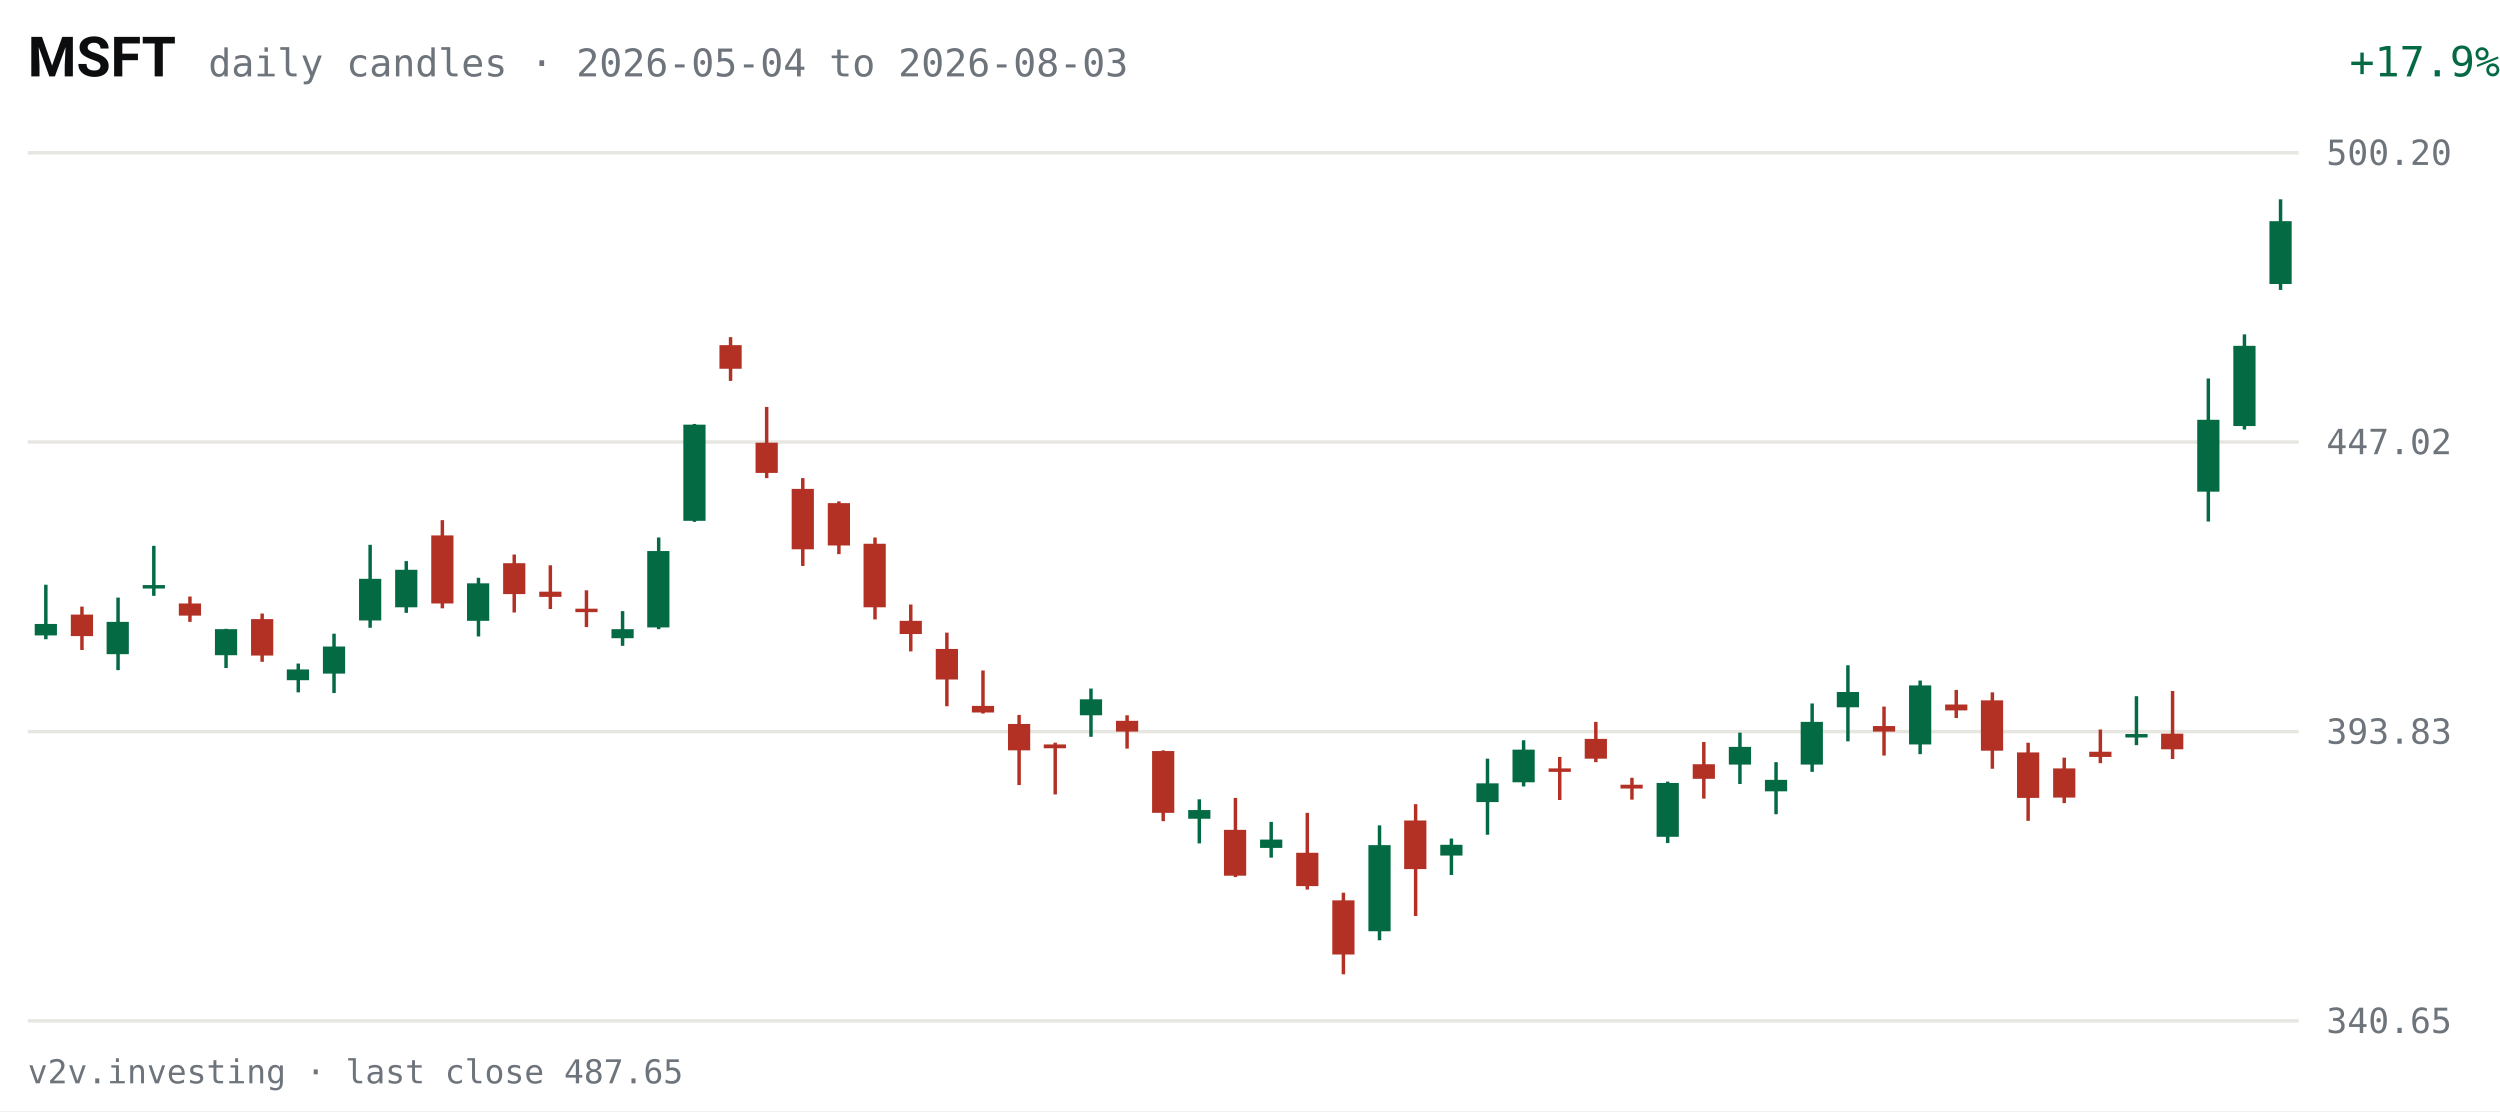
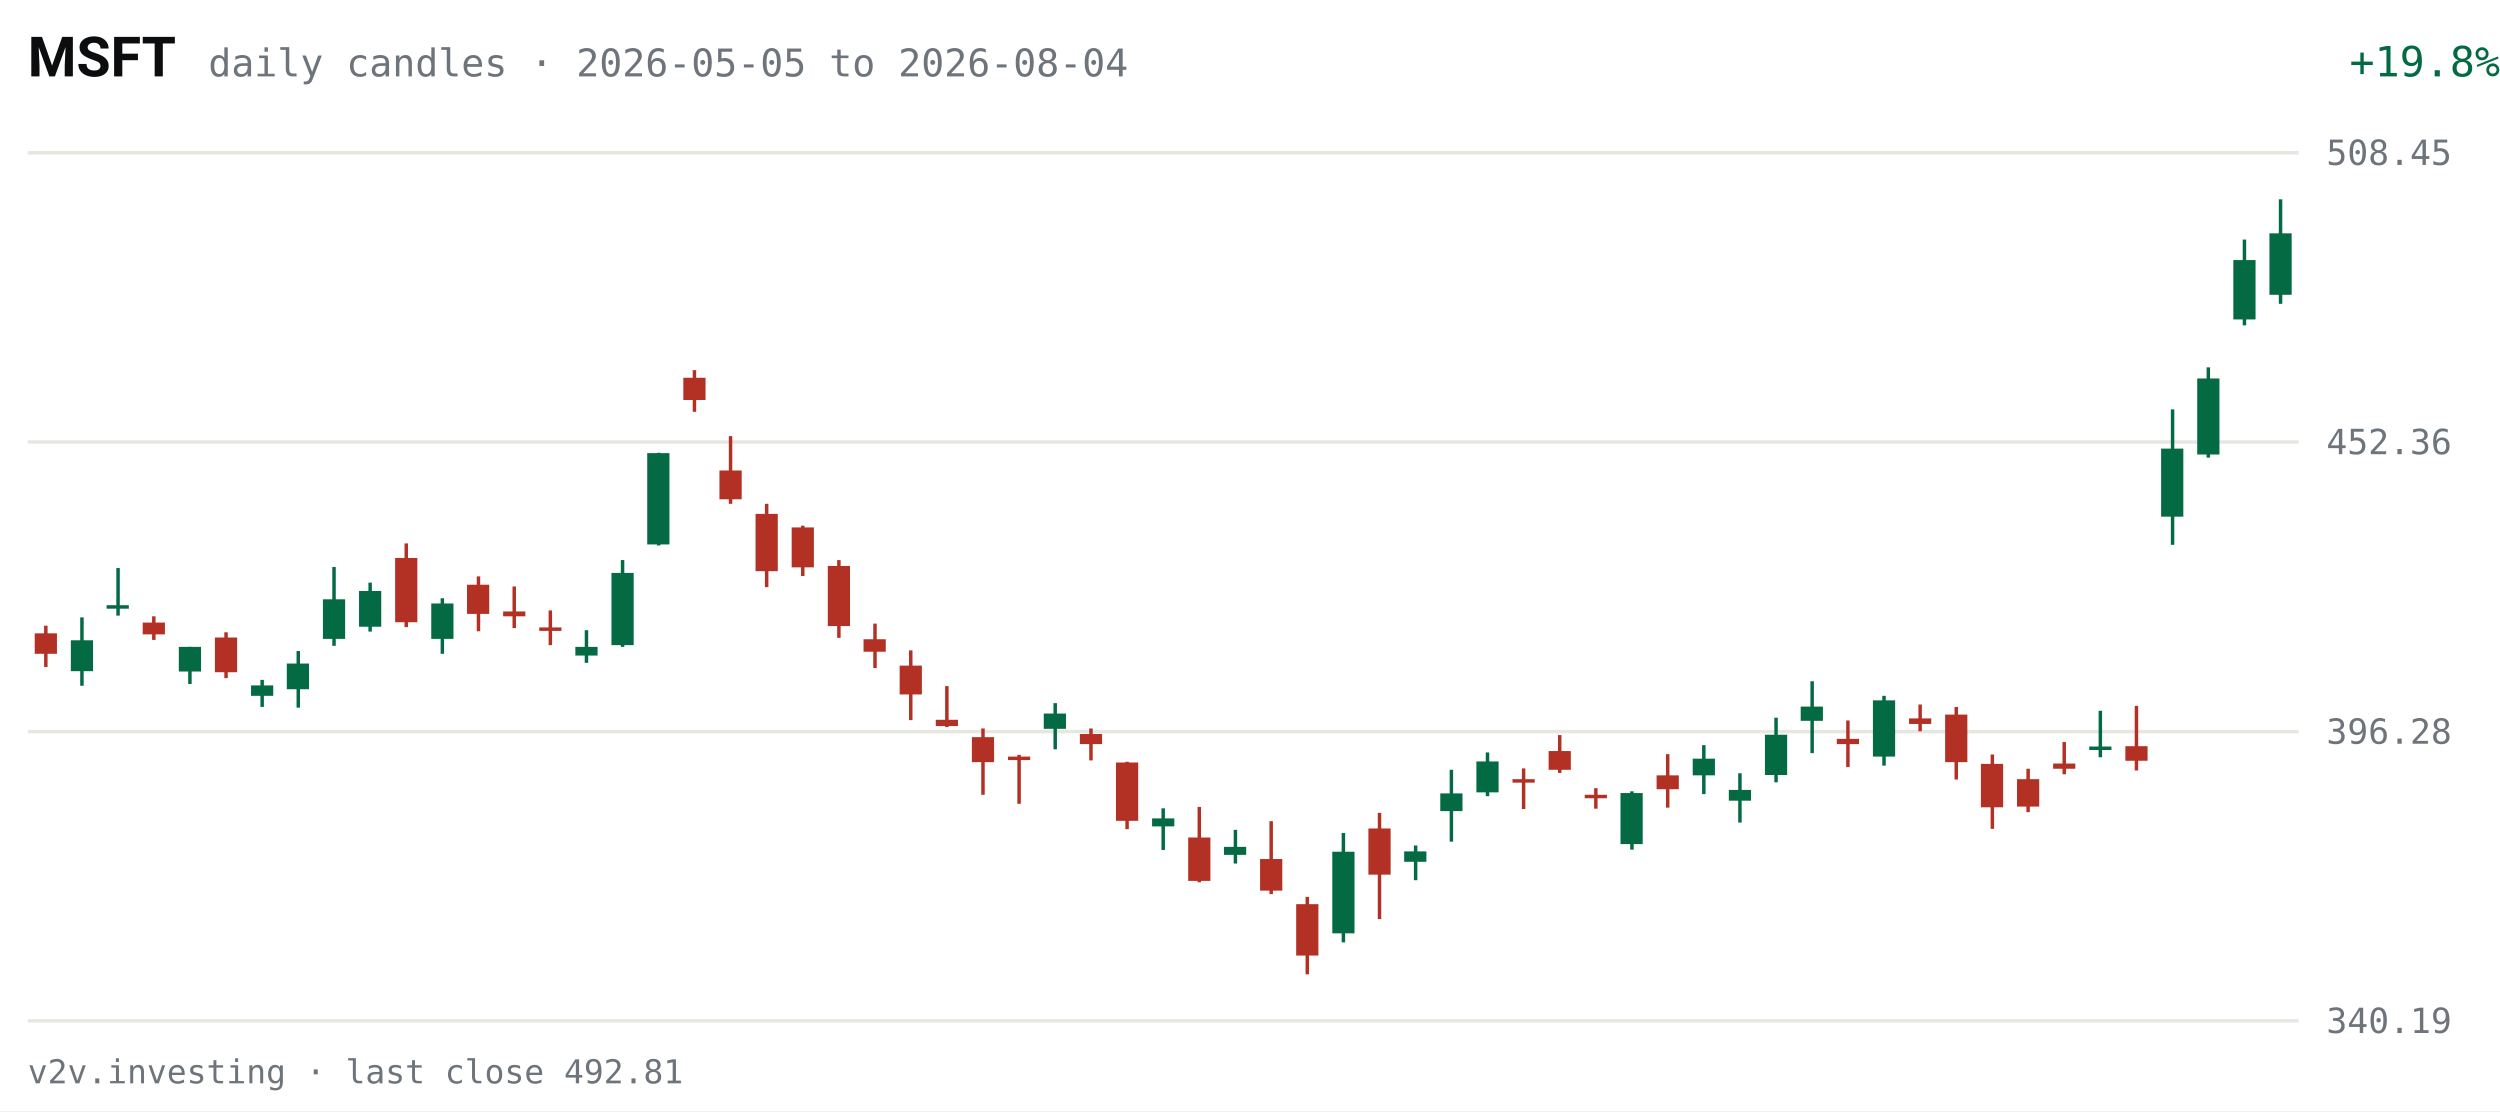
<svg xmlns="http://www.w3.org/2000/svg" viewBox="0 0 720 320" width="720" height="320" role="img" aria-label="MSFT daily candles, last 63 sessions">
  <rect width="720" height="320" fill="#FFFFFF" />
  <text x="8" y="22" fill="#0C0D0E" font-size="16" font-weight="600" font-family="system-ui,-apple-system,Segoe UI,Roboto,sans-serif">MSFT</text>
-   <text x="60" y="22" fill="#6E747B" font-size="11" font-family="ui-monospace,SFMono-Regular,Menlo,Consolas,monospace">daily candles · 2026-05-04 to 2026-08-03</text>
-   <text x="670" y="22" fill="#046A44" font-size="12" text-anchor="end" font-family="ui-monospace,SFMono-Regular,Menlo,Consolas,monospace" transform="translate(50,0)">+17.9%</text>
+   <text x="60" y="22" fill="#6E747B" font-size="11" font-family="ui-monospace,SFMono-Regular,Menlo,Consolas,monospace">daily candles · 2026-05-05 to 2026-08-04</text>
+   <text x="670" y="22" fill="#046A44" font-size="12" text-anchor="end" font-family="ui-monospace,SFMono-Regular,Menlo,Consolas,monospace" transform="translate(50,0)">+19.8%</text>
  <g font-family="ui-monospace,SFMono-Regular,Menlo,Consolas,monospace">
    <line x1="8" y1="294.0" x2="662" y2="294.0" stroke="#E7E6E1" stroke-width="1" />
-     <text x="670" y="297.5" fill="#6E747B" font-size="10">340.65</text>
+     <text x="670" y="297.5" fill="#6E747B" font-size="10">340.19</text>
    <line x1="8" y1="210.7" x2="662" y2="210.7" stroke="#E7E6E1" stroke-width="1" />
-     <text x="670" y="214.2" fill="#6E747B" font-size="10">393.83</text>
+     <text x="670" y="214.2" fill="#6E747B" font-size="10">396.28</text>
    <line x1="8" y1="127.3" x2="662" y2="127.3" stroke="#E7E6E1" stroke-width="1" />
-     <text x="670" y="130.8" fill="#6E747B" font-size="10">447.02</text>
+     <text x="670" y="130.8" fill="#6E747B" font-size="10">452.36</text>
    <line x1="8" y1="44.0" x2="662" y2="44.0" stroke="#E7E6E1" stroke-width="1" />
-     <text x="670" y="47.5" fill="#6E747B" font-size="10">500.20</text>
-     <line x1="13.2" y1="168.4" x2="13.2" y2="184.1" stroke="#046A44" stroke-width="1" />
-     <rect x="10.0" y="179.7" width="6.4" height="3.3" fill="#046A44" />
-     <line x1="23.6" y1="174.7" x2="23.6" y2="187.2" stroke="#B33124" stroke-width="1" />
-     <rect x="20.4" y="177.0" width="6.4" height="6.2" fill="#B33124" />
-     <line x1="34.0" y1="172.1" x2="34.0" y2="193.0" stroke="#046A44" stroke-width="1" />
-     <rect x="30.7" y="179.1" width="6.4" height="9.3" fill="#046A44" />
-     <line x1="44.3" y1="157.2" x2="44.3" y2="171.6" stroke="#046A44" stroke-width="1" />
-     <rect x="41.1" y="168.5" width="6.4" height="1.0" fill="#046A44" />
-     <line x1="54.7" y1="171.8" x2="54.7" y2="179.1" stroke="#B33124" stroke-width="1" />
-     <rect x="51.5" y="173.8" width="6.4" height="3.5" fill="#B33124" />
-     <line x1="65.1" y1="181.1" x2="65.1" y2="192.4" stroke="#046A44" stroke-width="1" />
-     <rect x="61.9" y="181.2" width="6.4" height="7.5" fill="#046A44" />
-     <line x1="75.5" y1="176.7" x2="75.5" y2="190.6" stroke="#B33124" stroke-width="1" />
-     <rect x="72.3" y="178.3" width="6.4" height="10.5" fill="#B33124" />
-     <line x1="85.9" y1="191.1" x2="85.9" y2="199.4" stroke="#046A44" stroke-width="1" />
-     <rect x="82.6" y="192.8" width="6.4" height="3.1" fill="#046A44" />
-     <line x1="96.2" y1="182.5" x2="96.2" y2="199.6" stroke="#046A44" stroke-width="1" />
-     <rect x="93.0" y="186.2" width="6.4" height="7.8" fill="#046A44" />
-     <line x1="106.6" y1="156.9" x2="106.6" y2="180.8" stroke="#046A44" stroke-width="1" />
-     <rect x="103.4" y="166.7" width="6.4" height="12.0" fill="#046A44" />
-     <line x1="117.0" y1="161.6" x2="117.0" y2="176.5" stroke="#046A44" stroke-width="1" />
-     <rect x="113.8" y="164.1" width="6.4" height="10.8" fill="#046A44" />
-     <line x1="127.4" y1="149.8" x2="127.4" y2="175.2" stroke="#B33124" stroke-width="1" />
-     <rect x="124.2" y="154.2" width="6.4" height="19.6" fill="#B33124" />
-     <line x1="137.8" y1="166.4" x2="137.8" y2="183.3" stroke="#046A44" stroke-width="1" />
-     <rect x="134.5" y="168.0" width="6.4" height="10.8" fill="#046A44" />
-     <line x1="148.1" y1="159.7" x2="148.1" y2="176.4" stroke="#B33124" stroke-width="1" />
-     <rect x="144.9" y="162.2" width="6.4" height="8.9" fill="#B33124" />
-     <line x1="158.5" y1="162.8" x2="158.5" y2="175.4" stroke="#B33124" stroke-width="1" />
-     <rect x="155.3" y="170.4" width="6.4" height="1.5" fill="#B33124" />
-     <line x1="168.9" y1="170.0" x2="168.9" y2="180.6" stroke="#B33124" stroke-width="1" />
-     <rect x="165.7" y="175.3" width="6.4" height="1.0" fill="#B33124" />
-     <line x1="179.3" y1="176.0" x2="179.3" y2="186.0" stroke="#046A44" stroke-width="1" />
-     <rect x="176.1" y="181.2" width="6.4" height="2.6" fill="#046A44" />
-     <line x1="189.7" y1="154.8" x2="189.7" y2="181.2" stroke="#046A44" stroke-width="1" />
-     <rect x="186.4" y="158.7" width="6.4" height="22.0" fill="#046A44" />
-     <line x1="200.0" y1="122.1" x2="200.0" y2="150.3" stroke="#046A44" stroke-width="1" />
-     <rect x="196.8" y="122.3" width="6.4" height="27.7" fill="#046A44" />
-     <line x1="210.4" y1="97.1" x2="210.4" y2="109.7" stroke="#B33124" stroke-width="1" />
-     <rect x="207.2" y="99.4" width="6.4" height="6.8" fill="#B33124" />
-     <line x1="220.8" y1="117.2" x2="220.8" y2="137.7" stroke="#B33124" stroke-width="1" />
-     <rect x="217.6" y="127.5" width="6.4" height="8.7" fill="#B33124" />
-     <line x1="231.2" y1="137.7" x2="231.2" y2="163.0" stroke="#B33124" stroke-width="1" />
-     <rect x="228.0" y="140.8" width="6.4" height="17.4" fill="#B33124" />
-     <line x1="241.6" y1="144.4" x2="241.6" y2="159.6" stroke="#B33124" stroke-width="1" />
-     <rect x="238.4" y="144.9" width="6.4" height="12.2" fill="#B33124" />
-     <line x1="252.0" y1="154.8" x2="252.0" y2="178.4" stroke="#B33124" stroke-width="1" />
-     <rect x="248.7" y="156.6" width="6.4" height="18.3" fill="#B33124" />
-     <line x1="262.3" y1="174.1" x2="262.3" y2="187.6" stroke="#B33124" stroke-width="1" />
-     <rect x="259.1" y="178.8" width="6.4" height="3.8" fill="#B33124" />
-     <line x1="272.7" y1="182.2" x2="272.7" y2="203.4" stroke="#B33124" stroke-width="1" />
-     <rect x="269.5" y="186.9" width="6.4" height="8.8" fill="#B33124" />
-     <line x1="283.1" y1="193.1" x2="283.1" y2="205.5" stroke="#B33124" stroke-width="1" />
-     <rect x="279.9" y="203.3" width="6.4" height="1.9" fill="#B33124" />
-     <line x1="293.5" y1="205.9" x2="293.5" y2="226.1" stroke="#B33124" stroke-width="1" />
-     <rect x="290.3" y="208.5" width="6.4" height="7.6" fill="#B33124" />
-     <line x1="303.9" y1="213.9" x2="303.9" y2="228.8" stroke="#B33124" stroke-width="1" />
-     <rect x="300.6" y="214.4" width="6.4" height="1.1" fill="#B33124" />
-     <line x1="314.2" y1="198.3" x2="314.2" y2="212.2" stroke="#046A44" stroke-width="1" />
-     <rect x="311.0" y="201.4" width="6.4" height="4.6" fill="#046A44" />
-     <line x1="324.6" y1="206.0" x2="324.6" y2="215.6" stroke="#B33124" stroke-width="1" />
-     <rect x="321.4" y="207.6" width="6.4" height="3.1" fill="#B33124" />
-     <line x1="335.0" y1="216.1" x2="335.0" y2="236.5" stroke="#B33124" stroke-width="1" />
-     <rect x="331.8" y="216.3" width="6.4" height="17.8" fill="#B33124" />
-     <line x1="345.4" y1="230.2" x2="345.4" y2="242.9" stroke="#046A44" stroke-width="1" />
-     <rect x="342.2" y="233.3" width="6.4" height="2.5" fill="#046A44" />
-     <line x1="355.8" y1="229.8" x2="355.8" y2="252.6" stroke="#B33124" stroke-width="1" />
-     <rect x="352.5" y="239.0" width="6.4" height="13.2" fill="#B33124" />
-     <line x1="366.1" y1="236.7" x2="366.1" y2="247.0" stroke="#046A44" stroke-width="1" />
-     <rect x="362.9" y="241.8" width="6.4" height="2.4" fill="#046A44" />
-     <line x1="376.5" y1="234.1" x2="376.5" y2="256.2" stroke="#B33124" stroke-width="1" />
-     <rect x="373.3" y="245.6" width="6.4" height="9.6" fill="#B33124" />
-     <line x1="386.9" y1="257.1" x2="386.9" y2="280.6" stroke="#B33124" stroke-width="1" />
-     <rect x="383.7" y="259.3" width="6.4" height="15.6" fill="#B33124" />
-     <line x1="397.3" y1="237.7" x2="397.3" y2="270.8" stroke="#046A44" stroke-width="1" />
-     <rect x="394.1" y="243.4" width="6.4" height="24.8" fill="#046A44" />
-     <line x1="407.7" y1="231.6" x2="407.7" y2="263.8" stroke="#B33124" stroke-width="1" />
-     <rect x="404.4" y="236.3" width="6.4" height="14.0" fill="#B33124" />
-     <line x1="418.0" y1="241.5" x2="418.0" y2="252.0" stroke="#046A44" stroke-width="1" />
-     <rect x="414.8" y="243.3" width="6.4" height="3.1" fill="#046A44" />
-     <line x1="428.4" y1="218.5" x2="428.4" y2="240.4" stroke="#046A44" stroke-width="1" />
-     <rect x="425.2" y="225.6" width="6.4" height="5.4" fill="#046A44" />
-     <line x1="438.8" y1="213.2" x2="438.8" y2="226.5" stroke="#046A44" stroke-width="1" />
-     <rect x="435.6" y="215.9" width="6.4" height="9.4" fill="#046A44" />
-     <line x1="449.2" y1="218.0" x2="449.2" y2="230.4" stroke="#B33124" stroke-width="1" />
-     <rect x="446.0" y="221.3" width="6.4" height="1.0" fill="#B33124" />
-     <line x1="459.6" y1="207.9" x2="459.6" y2="219.5" stroke="#B33124" stroke-width="1" />
-     <rect x="456.4" y="212.8" width="6.4" height="5.7" fill="#B33124" />
-     <line x1="470.0" y1="224.0" x2="470.0" y2="230.3" stroke="#B33124" stroke-width="1" />
-     <rect x="466.7" y="226.0" width="6.4" height="1.1" fill="#B33124" />
-     <line x1="480.3" y1="225.1" x2="480.3" y2="242.8" stroke="#046A44" stroke-width="1" />
-     <rect x="477.1" y="225.5" width="6.4" height="15.5" fill="#046A44" />
-     <line x1="490.7" y1="213.7" x2="490.7" y2="230.0" stroke="#B33124" stroke-width="1" />
-     <rect x="487.5" y="220.1" width="6.4" height="4.2" fill="#B33124" />
-     <line x1="501.1" y1="211.0" x2="501.1" y2="225.8" stroke="#046A44" stroke-width="1" />
-     <rect x="497.9" y="215.1" width="6.4" height="5.1" fill="#046A44" />
-     <line x1="511.5" y1="219.5" x2="511.5" y2="234.5" stroke="#046A44" stroke-width="1" />
-     <rect x="508.3" y="224.6" width="6.4" height="3.3" fill="#046A44" />
-     <line x1="521.9" y1="202.6" x2="521.9" y2="222.3" stroke="#046A44" stroke-width="1" />
-     <rect x="518.6" y="207.9" width="6.4" height="12.3" fill="#046A44" />
-     <line x1="532.2" y1="191.6" x2="532.2" y2="213.5" stroke="#046A44" stroke-width="1" />
-     <rect x="529.0" y="199.3" width="6.4" height="4.4" fill="#046A44" />
-     <line x1="542.6" y1="203.5" x2="542.6" y2="217.6" stroke="#B33124" stroke-width="1" />
-     <rect x="539.4" y="209.1" width="6.4" height="1.6" fill="#B33124" />
-     <line x1="553.0" y1="196.0" x2="553.0" y2="217.2" stroke="#046A44" stroke-width="1" />
-     <rect x="549.8" y="197.4" width="6.4" height="17.0" fill="#046A44" />
-     <line x1="563.4" y1="198.7" x2="563.4" y2="206.8" stroke="#B33124" stroke-width="1" />
-     <rect x="560.2" y="202.9" width="6.4" height="1.7" fill="#B33124" />
-     <line x1="573.8" y1="199.4" x2="573.8" y2="221.4" stroke="#B33124" stroke-width="1" />
-     <rect x="570.5" y="201.7" width="6.4" height="14.5" fill="#B33124" />
-     <line x1="584.1" y1="213.9" x2="584.1" y2="236.4" stroke="#B33124" stroke-width="1" />
-     <rect x="580.9" y="216.7" width="6.4" height="13.1" fill="#B33124" />
-     <line x1="594.5" y1="218.2" x2="594.5" y2="231.3" stroke="#B33124" stroke-width="1" />
-     <rect x="591.3" y="221.3" width="6.4" height="8.4" fill="#B33124" />
-     <line x1="604.9" y1="210.1" x2="604.9" y2="219.8" stroke="#B33124" stroke-width="1" />
-     <rect x="601.7" y="216.5" width="6.4" height="1.5" fill="#B33124" />
-     <line x1="615.3" y1="200.5" x2="615.3" y2="214.6" stroke="#046A44" stroke-width="1" />
-     <rect x="612.1" y="211.4" width="6.4" height="1.0" fill="#046A44" />
-     <line x1="625.7" y1="199.0" x2="625.7" y2="218.6" stroke="#B33124" stroke-width="1" />
-     <rect x="622.4" y="211.3" width="6.4" height="4.5" fill="#B33124" />
-     <line x1="636.0" y1="109.0" x2="636.0" y2="150.2" stroke="#046A44" stroke-width="1" />
-     <rect x="632.8" y="120.9" width="6.4" height="20.7" fill="#046A44" />
-     <line x1="646.4" y1="96.3" x2="646.4" y2="123.7" stroke="#046A44" stroke-width="1" />
-     <rect x="643.2" y="99.6" width="6.4" height="23.1" fill="#046A44" />
-     <line x1="656.8" y1="57.4" x2="656.8" y2="83.5" stroke="#046A44" stroke-width="1" />
-     <rect x="653.6" y="63.7" width="6.4" height="18.1" fill="#046A44" />
+     <text x="670" y="47.5" fill="#6E747B" font-size="10">508.45</text>
+     <line x1="13.2" y1="180.2" x2="13.2" y2="192.1" stroke="#B33124" stroke-width="1" />
+     <rect x="10.0" y="182.4" width="6.4" height="5.9" fill="#B33124" />
+     <line x1="23.6" y1="177.8" x2="23.6" y2="197.5" stroke="#046A44" stroke-width="1" />
+     <rect x="20.4" y="184.4" width="6.4" height="8.9" fill="#046A44" />
+     <line x1="34.0" y1="163.6" x2="34.0" y2="177.3" stroke="#046A44" stroke-width="1" />
+     <rect x="30.7" y="174.3" width="6.4" height="1.0" fill="#046A44" />
+     <line x1="44.3" y1="177.5" x2="44.3" y2="184.3" stroke="#B33124" stroke-width="1" />
+     <rect x="41.1" y="179.3" width="6.4" height="3.4" fill="#B33124" />
+     <line x1="54.7" y1="186.3" x2="54.7" y2="197.0" stroke="#046A44" stroke-width="1" />
+     <rect x="51.5" y="186.3" width="6.4" height="7.1" fill="#046A44" />
+     <line x1="65.1" y1="182.1" x2="65.1" y2="195.3" stroke="#B33124" stroke-width="1" />
+     <rect x="61.9" y="183.6" width="6.4" height="10.0" fill="#B33124" />
+     <line x1="75.5" y1="195.8" x2="75.5" y2="203.6" stroke="#046A44" stroke-width="1" />
+     <rect x="72.3" y="197.4" width="6.4" height="3.0" fill="#046A44" />
+     <line x1="85.9" y1="187.5" x2="85.9" y2="203.8" stroke="#046A44" stroke-width="1" />
+     <rect x="82.6" y="191.1" width="6.4" height="7.4" fill="#046A44" />
+     <line x1="96.2" y1="163.3" x2="96.2" y2="186.0" stroke="#046A44" stroke-width="1" />
+     <rect x="93.0" y="172.6" width="6.4" height="11.4" fill="#046A44" />
+     <line x1="106.6" y1="167.8" x2="106.6" y2="181.9" stroke="#046A44" stroke-width="1" />
+     <rect x="103.4" y="170.2" width="6.4" height="10.3" fill="#046A44" />
+     <line x1="117.0" y1="156.5" x2="117.0" y2="180.6" stroke="#B33124" stroke-width="1" />
+     <rect x="113.8" y="160.7" width="6.4" height="18.5" fill="#B33124" />
+     <line x1="127.4" y1="172.3" x2="127.4" y2="188.3" stroke="#046A44" stroke-width="1" />
+     <rect x="124.2" y="173.8" width="6.4" height="10.2" fill="#046A44" />
+     <line x1="137.8" y1="166.0" x2="137.8" y2="181.8" stroke="#B33124" stroke-width="1" />
+     <rect x="134.5" y="168.4" width="6.4" height="8.4" fill="#B33124" />
+     <line x1="148.1" y1="168.9" x2="148.1" y2="180.9" stroke="#B33124" stroke-width="1" />
+     <rect x="144.9" y="176.1" width="6.4" height="1.4" fill="#B33124" />
+     <line x1="158.5" y1="175.8" x2="158.5" y2="185.8" stroke="#B33124" stroke-width="1" />
+     <rect x="155.3" y="180.7" width="6.4" height="1.0" fill="#B33124" />
+     <line x1="168.9" y1="181.5" x2="168.9" y2="190.9" stroke="#046A44" stroke-width="1" />
+     <rect x="165.7" y="186.3" width="6.4" height="2.5" fill="#046A44" />
+     <line x1="179.3" y1="161.3" x2="179.3" y2="186.3" stroke="#046A44" stroke-width="1" />
+     <rect x="176.1" y="165.0" width="6.4" height="20.8" fill="#046A44" />
+     <line x1="189.7" y1="130.4" x2="189.7" y2="157.1" stroke="#046A44" stroke-width="1" />
+     <rect x="186.4" y="130.5" width="6.4" height="26.3" fill="#046A44" />
+     <line x1="200.0" y1="106.6" x2="200.0" y2="118.6" stroke="#B33124" stroke-width="1" />
+     <rect x="196.8" y="108.8" width="6.4" height="6.4" fill="#B33124" />
+     <line x1="210.4" y1="125.6" x2="210.4" y2="145.1" stroke="#B33124" stroke-width="1" />
+     <rect x="207.2" y="135.5" width="6.4" height="8.3" fill="#B33124" />
+     <line x1="220.8" y1="145.1" x2="220.8" y2="169.1" stroke="#B33124" stroke-width="1" />
+     <rect x="217.6" y="148.0" width="6.4" height="16.5" fill="#B33124" />
+     <line x1="231.2" y1="151.4" x2="231.2" y2="165.9" stroke="#B33124" stroke-width="1" />
+     <rect x="228.0" y="151.9" width="6.4" height="11.5" fill="#B33124" />
+     <line x1="241.6" y1="161.3" x2="241.6" y2="183.7" stroke="#B33124" stroke-width="1" />
+     <rect x="238.4" y="163.0" width="6.4" height="17.3" fill="#B33124" />
+     <line x1="252.0" y1="179.6" x2="252.0" y2="192.4" stroke="#B33124" stroke-width="1" />
+     <rect x="248.7" y="184.1" width="6.4" height="3.6" fill="#B33124" />
+     <line x1="262.3" y1="187.3" x2="262.3" y2="207.4" stroke="#B33124" stroke-width="1" />
+     <rect x="259.1" y="191.7" width="6.4" height="8.3" fill="#B33124" />
+     <line x1="272.7" y1="197.6" x2="272.7" y2="209.4" stroke="#B33124" stroke-width="1" />
+     <rect x="269.5" y="207.3" width="6.4" height="1.8" fill="#B33124" />
+     <line x1="283.1" y1="209.8" x2="283.1" y2="228.9" stroke="#B33124" stroke-width="1" />
+     <rect x="279.9" y="212.3" width="6.4" height="7.2" fill="#B33124" />
+     <line x1="293.5" y1="217.4" x2="293.5" y2="231.5" stroke="#B33124" stroke-width="1" />
+     <rect x="290.3" y="217.9" width="6.4" height="1.0" fill="#B33124" />
+     <line x1="303.9" y1="202.5" x2="303.9" y2="215.8" stroke="#046A44" stroke-width="1" />
+     <rect x="300.6" y="205.5" width="6.4" height="4.4" fill="#046A44" />
+     <line x1="314.2" y1="209.8" x2="314.2" y2="219.0" stroke="#B33124" stroke-width="1" />
+     <rect x="311.0" y="211.4" width="6.4" height="2.9" fill="#B33124" />
+     <line x1="324.6" y1="219.4" x2="324.6" y2="238.8" stroke="#B33124" stroke-width="1" />
+     <rect x="321.4" y="219.6" width="6.4" height="16.8" fill="#B33124" />
+     <line x1="335.0" y1="232.8" x2="335.0" y2="244.8" stroke="#046A44" stroke-width="1" />
+     <rect x="331.8" y="235.7" width="6.4" height="2.3" fill="#046A44" />
+     <line x1="345.4" y1="232.4" x2="345.4" y2="254.1" stroke="#B33124" stroke-width="1" />
+     <rect x="342.2" y="241.2" width="6.4" height="12.5" fill="#B33124" />
+     <line x1="355.8" y1="239.0" x2="355.8" y2="248.7" stroke="#046A44" stroke-width="1" />
+     <rect x="352.5" y="243.9" width="6.4" height="2.3" fill="#046A44" />
+     <line x1="366.1" y1="236.5" x2="366.1" y2="257.5" stroke="#B33124" stroke-width="1" />
+     <rect x="362.9" y="247.4" width="6.4" height="9.1" fill="#B33124" />
+     <line x1="376.5" y1="258.3" x2="376.5" y2="280.6" stroke="#B33124" stroke-width="1" />
+     <rect x="373.3" y="260.4" width="6.4" height="14.8" fill="#B33124" />
+     <line x1="386.9" y1="239.9" x2="386.9" y2="271.4" stroke="#046A44" stroke-width="1" />
+     <rect x="383.7" y="245.3" width="6.4" height="23.5" fill="#046A44" />
+     <line x1="397.3" y1="234.1" x2="397.3" y2="264.7" stroke="#B33124" stroke-width="1" />
+     <rect x="394.1" y="238.6" width="6.4" height="13.3" fill="#B33124" />
+     <line x1="407.7" y1="243.5" x2="407.7" y2="253.5" stroke="#046A44" stroke-width="1" />
+     <rect x="404.4" y="245.2" width="6.4" height="3.0" fill="#046A44" />
+     <line x1="418.0" y1="221.7" x2="418.0" y2="242.4" stroke="#046A44" stroke-width="1" />
+     <rect x="414.8" y="228.5" width="6.4" height="5.1" fill="#046A44" />
+     <line x1="428.4" y1="216.7" x2="428.4" y2="229.3" stroke="#046A44" stroke-width="1" />
+     <rect x="425.2" y="219.3" width="6.4" height="8.9" fill="#046A44" />
+     <line x1="438.8" y1="221.3" x2="438.8" y2="233.0" stroke="#B33124" stroke-width="1" />
+     <rect x="435.6" y="224.4" width="6.4" height="1.0" fill="#B33124" />
+     <line x1="449.2" y1="211.7" x2="449.2" y2="222.6" stroke="#B33124" stroke-width="1" />
+     <rect x="446.0" y="216.3" width="6.4" height="5.4" fill="#B33124" />
+     <line x1="459.6" y1="227.0" x2="459.6" y2="232.9" stroke="#B33124" stroke-width="1" />
+     <rect x="456.4" y="228.9" width="6.4" height="1.0" fill="#B33124" />
+     <line x1="470.0" y1="227.9" x2="470.0" y2="244.7" stroke="#046A44" stroke-width="1" />
+     <rect x="466.7" y="228.4" width="6.4" height="14.7" fill="#046A44" />
+     <line x1="480.3" y1="217.2" x2="480.3" y2="232.6" stroke="#B33124" stroke-width="1" />
+     <rect x="477.1" y="223.3" width="6.4" height="4.0" fill="#B33124" />
+     <line x1="490.7" y1="214.6" x2="490.7" y2="228.7" stroke="#046A44" stroke-width="1" />
+     <rect x="487.5" y="218.5" width="6.4" height="4.8" fill="#046A44" />
+     <line x1="501.1" y1="222.7" x2="501.1" y2="236.9" stroke="#046A44" stroke-width="1" />
+     <rect x="497.9" y="227.5" width="6.4" height="3.1" fill="#046A44" />
+     <line x1="511.5" y1="206.7" x2="511.5" y2="225.3" stroke="#046A44" stroke-width="1" />
+     <rect x="508.3" y="211.6" width="6.4" height="11.6" fill="#046A44" />
+     <line x1="521.9" y1="196.2" x2="521.9" y2="216.9" stroke="#046A44" stroke-width="1" />
+     <rect x="518.6" y="203.5" width="6.4" height="4.1" fill="#046A44" />
+     <line x1="532.2" y1="207.5" x2="532.2" y2="220.9" stroke="#B33124" stroke-width="1" />
+     <rect x="529.0" y="212.8" width="6.4" height="1.5" fill="#B33124" />
+     <line x1="542.6" y1="200.4" x2="542.6" y2="220.5" stroke="#046A44" stroke-width="1" />
+     <rect x="539.4" y="201.7" width="6.4" height="16.2" fill="#046A44" />
+     <line x1="553.0" y1="202.9" x2="553.0" y2="210.6" stroke="#B33124" stroke-width="1" />
+     <rect x="549.8" y="206.9" width="6.4" height="1.6" fill="#B33124" />
+     <line x1="563.4" y1="203.6" x2="563.4" y2="224.5" stroke="#B33124" stroke-width="1" />
+     <rect x="560.2" y="205.8" width="6.4" height="13.7" fill="#B33124" />
+     <line x1="573.8" y1="217.3" x2="573.8" y2="238.7" stroke="#B33124" stroke-width="1" />
+     <rect x="570.5" y="220.0" width="6.4" height="12.5" fill="#B33124" />
+     <line x1="584.1" y1="221.4" x2="584.1" y2="233.9" stroke="#B33124" stroke-width="1" />
+     <rect x="580.9" y="224.4" width="6.4" height="7.9" fill="#B33124" />
+     <line x1="594.5" y1="213.7" x2="594.5" y2="223.0" stroke="#B33124" stroke-width="1" />
+     <rect x="591.3" y="219.9" width="6.4" height="1.5" fill="#B33124" />
+     <line x1="604.9" y1="204.7" x2="604.9" y2="218.1" stroke="#046A44" stroke-width="1" />
+     <rect x="601.7" y="215.0" width="6.4" height="1.0" fill="#046A44" />
+     <line x1="615.3" y1="203.3" x2="615.3" y2="221.9" stroke="#B33124" stroke-width="1" />
+     <rect x="612.1" y="214.9" width="6.4" height="4.2" fill="#B33124" />
+     <line x1="625.7" y1="117.9" x2="625.7" y2="156.9" stroke="#046A44" stroke-width="1" />
+     <rect x="622.4" y="129.2" width="6.4" height="19.6" fill="#046A44" />
+     <line x1="636.0" y1="105.8" x2="636.0" y2="131.8" stroke="#046A44" stroke-width="1" />
+     <rect x="632.8" y="109.0" width="6.4" height="21.9" fill="#046A44" />
+     <line x1="646.4" y1="69.0" x2="646.4" y2="93.7" stroke="#046A44" stroke-width="1" />
+     <rect x="643.2" y="74.9" width="6.4" height="17.1" fill="#046A44" />
+     <line x1="656.8" y1="57.4" x2="656.8" y2="87.5" stroke="#046A44" stroke-width="1" />
+     <rect x="653.6" y="67.2" width="6.4" height="17.7" fill="#046A44" />
  </g>
-   <text x="8" y="312" fill="#6E747B" font-size="9.5" font-family="ui-monospace,SFMono-Regular,Menlo,Consolas,monospace">v2v.investing · last close 487.65</text>
+   <text x="8" y="312" fill="#6E747B" font-size="9.5" font-family="ui-monospace,SFMono-Regular,Menlo,Consolas,monospace">v2v.investing · last close 492.81</text>
</svg>
